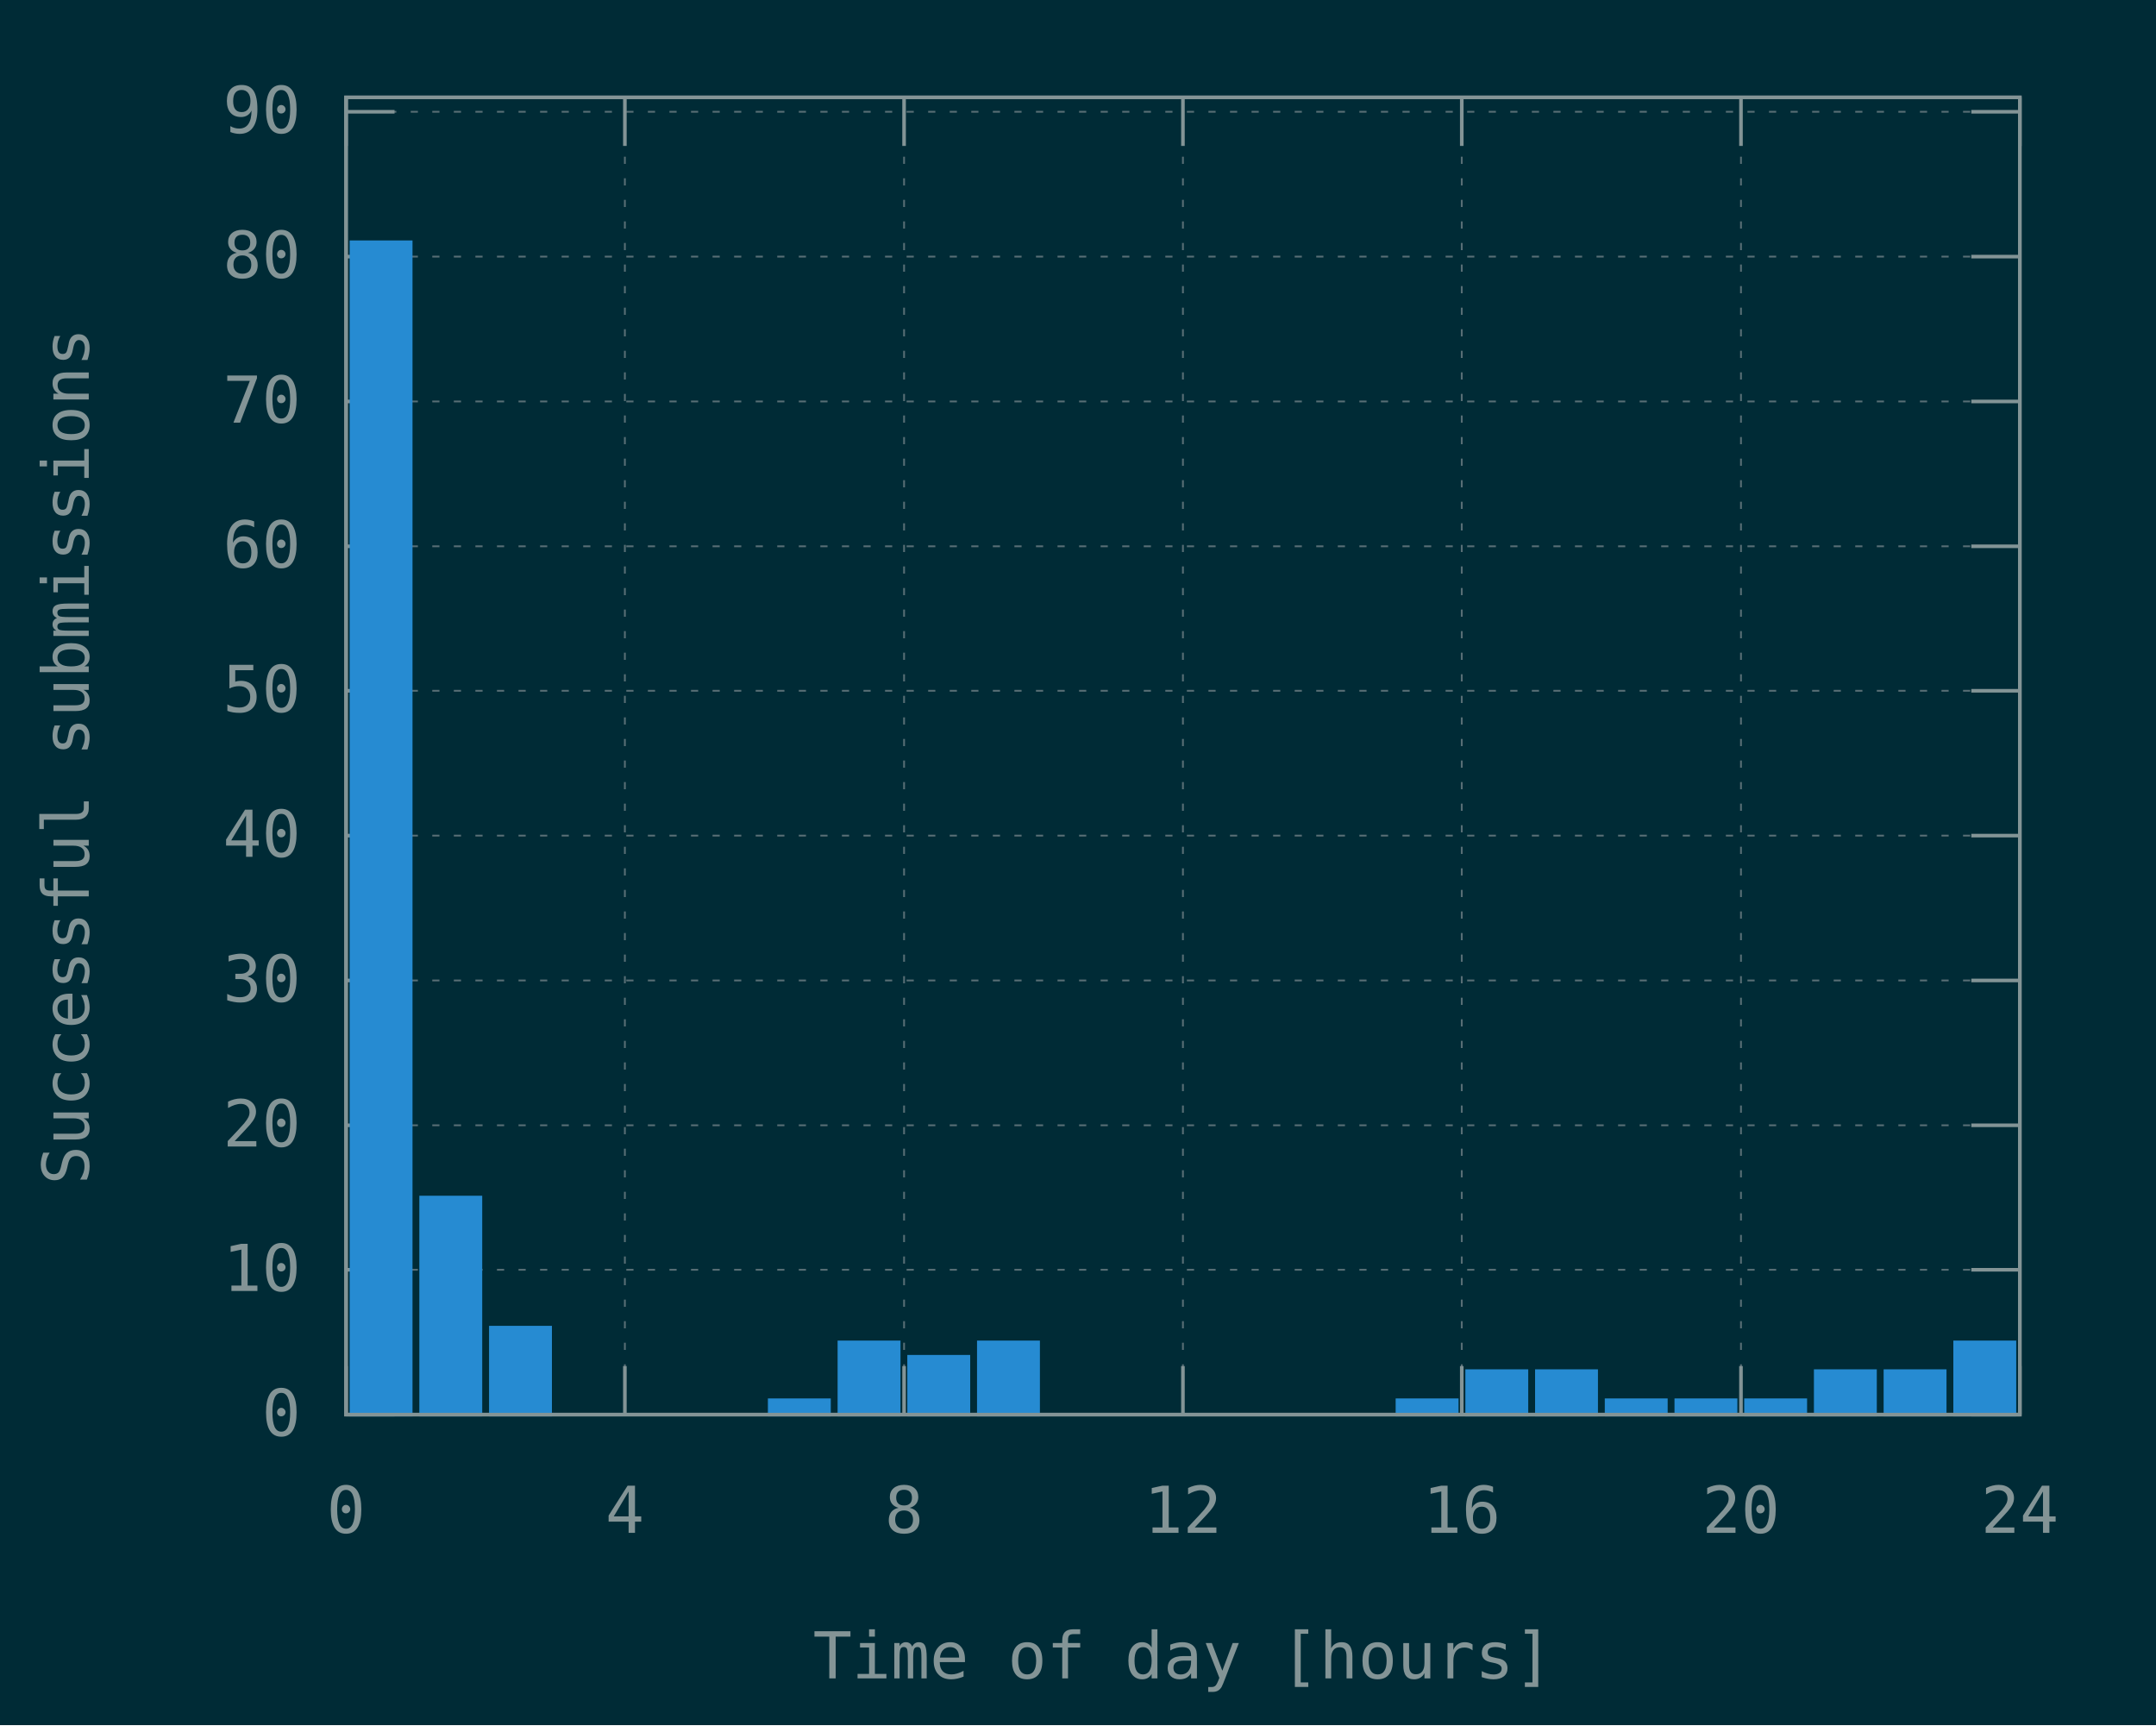
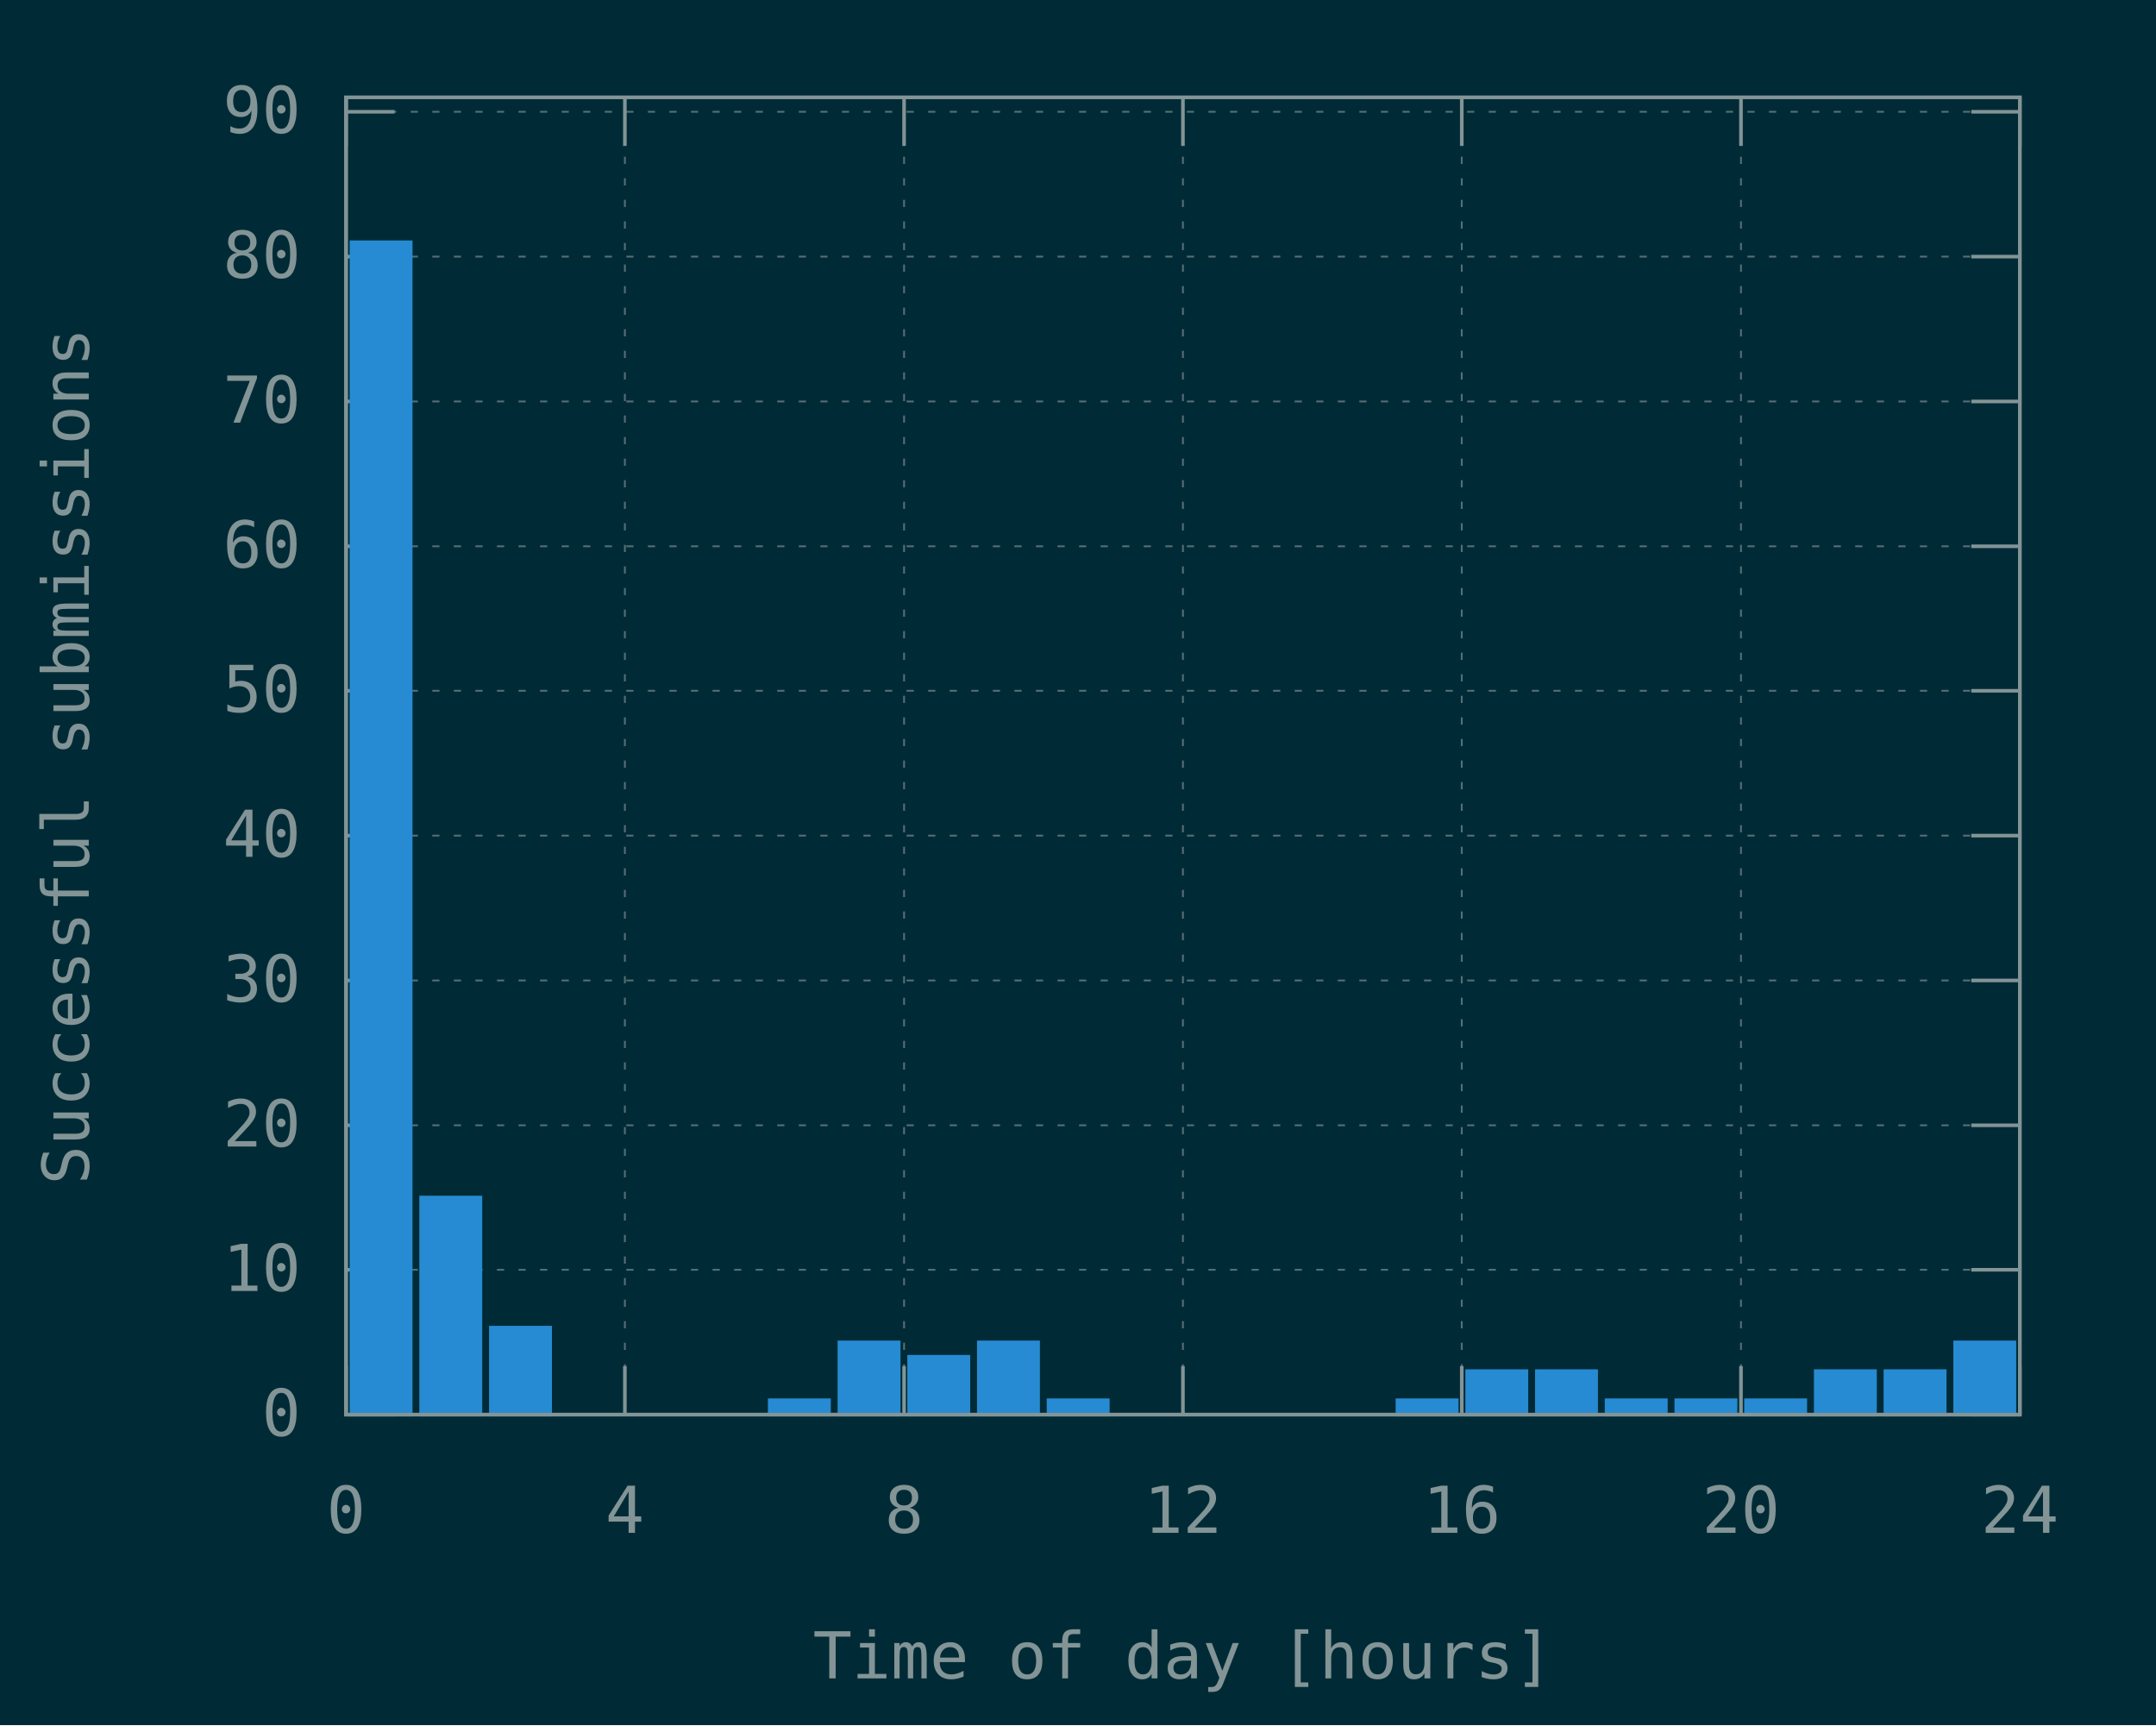
<svg xmlns="http://www.w3.org/2000/svg" xmlns:xlink="http://www.w3.org/1999/xlink" width="600" height="480" viewBox="0 0 600 480">
  <g id="gnuplot_canvas">
    <rect x="0" y="0" width="600" height="480" fill="#002b36" />
    <defs>
      <circle id="gpDot" r="0.5" stroke-width="0.5" />
      <path id="gpPt0" stroke-width="0.148" stroke="currentColor" d="M-1,0 h2 M0,-1 v2" />
      <path id="gpPt1" stroke-width="0.148" stroke="currentColor" d="M-1,-1 L1,1 M1,-1 L-1,1" />
      <path id="gpPt2" stroke-width="0.148" stroke="currentColor" d="M-1,0 L1,0 M0,-1 L0,1 M-1,-1 L1,1 M-1,1 L1,-1" />
      <rect id="gpPt3" stroke-width="0.148" stroke="currentColor" x="-1" y="-1" width="2" height="2" />
      <rect id="gpPt4" stroke-width="0.148" stroke="currentColor" fill="currentColor" x="-1" y="-1" width="2" height="2" />
      <circle id="gpPt5" stroke-width="0.148" stroke="currentColor" cx="0" cy="0" r="1" />
      <use xlink:href="#gpPt5" id="gpPt6" fill="currentColor" stroke="none" />
      <path id="gpPt7" stroke-width="0.148" stroke="currentColor" d="M0,-1.33 L-1.33,0.67 L1.33,0.67 z" />
      <use xlink:href="#gpPt7" id="gpPt8" fill="currentColor" stroke="none" />
      <use xlink:href="#gpPt7" id="gpPt9" stroke="currentColor" transform="rotate(180)" />
      <use xlink:href="#gpPt9" id="gpPt10" fill="currentColor" stroke="none" />
      <use xlink:href="#gpPt3" id="gpPt11" stroke="currentColor" transform="rotate(45)" />
      <use xlink:href="#gpPt11" id="gpPt12" fill="currentColor" stroke="none" />
      <path id="gpPt13" stroke-width="0.148" stroke="currentColor" d="M0,1.330 L1.265,0.411 L0.782,-1.067 L-0.782,-1.076 L-1.265,0.411 z" />
      <use xlink:href="#gpPt13" id="gpPt14" fill="currentColor" stroke="none" />
      <filter id="textbox" filterUnits="objectBoundingBox" x="0" y="0" height="1" width="1">
        <feFlood flood-color="#002B36" flood-opacity="1" result="bgnd" />
        <feComposite in="SourceGraphic" in2="bgnd" operator="atop" />
      </filter>
      <filter id="greybox" filterUnits="objectBoundingBox" x="0" y="0" height="1" width="1">
        <feFlood flood-color="lightgrey" flood-opacity="1" result="grey" />
        <feComposite in="SourceGraphic" in2="grey" operator="atop" />
      </filter>
    </defs>
    <g fill="none" color="#002B36" stroke="currentColor" stroke-width="1.00" stroke-linecap="butt" stroke-linejoin="miter">
</g>
    <g fill="none" color="black" stroke="currentColor" stroke-width="1.00" stroke-linecap="butt" stroke-linejoin="miter">
</g>
    <g fill="none" color="black" stroke="rgb(131, 148, 150)" stroke-width="0.50" stroke-linecap="butt" stroke-linejoin="miter">
</g>
    <g fill="none" color="gray" stroke="currentColor" stroke-width="0.50" stroke-linecap="butt" stroke-linejoin="miter">
      <path stroke="rgb( 88, 110, 117)" stroke-dasharray="2,4" class="gridline" d="M96.3,393.6 L562.1,393.6  " />
    </g>
    <g fill="none" color="gray" stroke="rgb( 88, 110, 117)" stroke-width="1.00" stroke-linecap="butt" stroke-linejoin="miter">
</g>
    <g fill="none" color="black" stroke="currentColor" stroke-width="1.00" stroke-linecap="butt" stroke-linejoin="miter">
      <path stroke="rgb(131, 148, 150)" d="M96.3,393.6 L109.8,393.6 M562.1,393.6 L548.6,393.6  " />
      <g transform="translate(83.7,399.5)" stroke="none" fill="rgb(131,148,150)" font-family="Inconsolata" font-size="18.00" text-anchor="end">
        <text>
          <tspan font-family="Inconsolata"> 0</tspan>
        </text>
      </g>
    </g>
    <g fill="none" color="black" stroke="currentColor" stroke-width="1.00" stroke-linecap="butt" stroke-linejoin="miter">
</g>
    <g fill="none" color="black" stroke="rgb(131, 148, 150)" stroke-width="0.50" stroke-linecap="butt" stroke-linejoin="miter">
</g>
    <g fill="none" color="gray" stroke="currentColor" stroke-width="0.50" stroke-linecap="butt" stroke-linejoin="miter">
      <path stroke="rgb( 88, 110, 117)" stroke-dasharray="2,4" class="gridline" d="M96.3,353.3 L562.1,353.3  " />
    </g>
    <g fill="none" color="gray" stroke="rgb( 88, 110, 117)" stroke-width="1.00" stroke-linecap="butt" stroke-linejoin="miter">
</g>
    <g fill="none" color="black" stroke="currentColor" stroke-width="1.00" stroke-linecap="butt" stroke-linejoin="miter">
      <path stroke="rgb(131, 148, 150)" d="M96.3,353.3 L109.8,353.3 M562.1,353.3 L548.6,353.3  " />
      <g transform="translate(83.7,359.2)" stroke="none" fill="rgb(131,148,150)" font-family="Inconsolata" font-size="18.00" text-anchor="end">
        <text>
          <tspan font-family="Inconsolata"> 10</tspan>
        </text>
      </g>
    </g>
    <g fill="none" color="black" stroke="currentColor" stroke-width="1.00" stroke-linecap="butt" stroke-linejoin="miter">
</g>
    <g fill="none" color="black" stroke="rgb(131, 148, 150)" stroke-width="0.50" stroke-linecap="butt" stroke-linejoin="miter">
</g>
    <g fill="none" color="gray" stroke="currentColor" stroke-width="0.50" stroke-linecap="butt" stroke-linejoin="miter">
      <path stroke="rgb( 88, 110, 117)" stroke-dasharray="2,4" class="gridline" d="M96.3,313.1 L562.1,313.1  " />
    </g>
    <g fill="none" color="gray" stroke="rgb( 88, 110, 117)" stroke-width="1.00" stroke-linecap="butt" stroke-linejoin="miter">
</g>
    <g fill="none" color="black" stroke="currentColor" stroke-width="1.00" stroke-linecap="butt" stroke-linejoin="miter">
      <path stroke="rgb(131, 148, 150)" d="M96.3,313.1 L109.8,313.1 M562.1,313.1 L548.6,313.1  " />
      <g transform="translate(83.7,319.0)" stroke="none" fill="rgb(131,148,150)" font-family="Inconsolata" font-size="18.00" text-anchor="end">
        <text>
          <tspan font-family="Inconsolata"> 20</tspan>
        </text>
      </g>
    </g>
    <g fill="none" color="black" stroke="currentColor" stroke-width="1.00" stroke-linecap="butt" stroke-linejoin="miter">
</g>
    <g fill="none" color="black" stroke="rgb(131, 148, 150)" stroke-width="0.50" stroke-linecap="butt" stroke-linejoin="miter">
</g>
    <g fill="none" color="gray" stroke="currentColor" stroke-width="0.50" stroke-linecap="butt" stroke-linejoin="miter">
      <path stroke="rgb( 88, 110, 117)" stroke-dasharray="2,4" class="gridline" d="M96.3,272.8 L562.1,272.8  " />
    </g>
    <g fill="none" color="gray" stroke="rgb( 88, 110, 117)" stroke-width="1.00" stroke-linecap="butt" stroke-linejoin="miter">
</g>
    <g fill="none" color="black" stroke="currentColor" stroke-width="1.00" stroke-linecap="butt" stroke-linejoin="miter">
      <path stroke="rgb(131, 148, 150)" d="M96.3,272.8 L109.8,272.8 M562.1,272.8 L548.6,272.8  " />
      <g transform="translate(83.7,278.7)" stroke="none" fill="rgb(131,148,150)" font-family="Inconsolata" font-size="18.00" text-anchor="end">
        <text>
          <tspan font-family="Inconsolata"> 30</tspan>
        </text>
      </g>
    </g>
    <g fill="none" color="black" stroke="currentColor" stroke-width="1.00" stroke-linecap="butt" stroke-linejoin="miter">
</g>
    <g fill="none" color="black" stroke="rgb(131, 148, 150)" stroke-width="0.50" stroke-linecap="butt" stroke-linejoin="miter">
</g>
    <g fill="none" color="gray" stroke="currentColor" stroke-width="0.50" stroke-linecap="butt" stroke-linejoin="miter">
      <path stroke="rgb( 88, 110, 117)" stroke-dasharray="2,4" class="gridline" d="M96.3,232.5 L562.1,232.5  " />
    </g>
    <g fill="none" color="gray" stroke="rgb( 88, 110, 117)" stroke-width="1.00" stroke-linecap="butt" stroke-linejoin="miter">
</g>
    <g fill="none" color="black" stroke="currentColor" stroke-width="1.00" stroke-linecap="butt" stroke-linejoin="miter">
      <path stroke="rgb(131, 148, 150)" d="M96.3,232.5 L109.8,232.5 M562.1,232.5 L548.6,232.5  " />
      <g transform="translate(83.7,238.4)" stroke="none" fill="rgb(131,148,150)" font-family="Inconsolata" font-size="18.00" text-anchor="end">
        <text>
          <tspan font-family="Inconsolata"> 40</tspan>
        </text>
      </g>
    </g>
    <g fill="none" color="black" stroke="currentColor" stroke-width="1.00" stroke-linecap="butt" stroke-linejoin="miter">
</g>
    <g fill="none" color="black" stroke="rgb(131, 148, 150)" stroke-width="0.50" stroke-linecap="butt" stroke-linejoin="miter">
</g>
    <g fill="none" color="gray" stroke="currentColor" stroke-width="0.50" stroke-linecap="butt" stroke-linejoin="miter">
      <path stroke="rgb( 88, 110, 117)" stroke-dasharray="2,4" class="gridline" d="M96.3,192.2 L562.1,192.2  " />
    </g>
    <g fill="none" color="gray" stroke="rgb( 88, 110, 117)" stroke-width="1.00" stroke-linecap="butt" stroke-linejoin="miter">
</g>
    <g fill="none" color="black" stroke="currentColor" stroke-width="1.00" stroke-linecap="butt" stroke-linejoin="miter">
      <path stroke="rgb(131, 148, 150)" d="M96.3,192.2 L109.8,192.2 M562.1,192.2 L548.6,192.2  " />
      <g transform="translate(83.7,198.1)" stroke="none" fill="rgb(131,148,150)" font-family="Inconsolata" font-size="18.00" text-anchor="end">
        <text>
          <tspan font-family="Inconsolata"> 50</tspan>
        </text>
      </g>
    </g>
    <g fill="none" color="black" stroke="currentColor" stroke-width="1.00" stroke-linecap="butt" stroke-linejoin="miter">
</g>
    <g fill="none" color="black" stroke="rgb(131, 148, 150)" stroke-width="0.50" stroke-linecap="butt" stroke-linejoin="miter">
</g>
    <g fill="none" color="gray" stroke="currentColor" stroke-width="0.50" stroke-linecap="butt" stroke-linejoin="miter">
      <path stroke="rgb( 88, 110, 117)" stroke-dasharray="2,4" class="gridline" d="M96.3,152.0 L562.1,152.0  " />
    </g>
    <g fill="none" color="gray" stroke="rgb( 88, 110, 117)" stroke-width="1.00" stroke-linecap="butt" stroke-linejoin="miter">
</g>
    <g fill="none" color="black" stroke="currentColor" stroke-width="1.00" stroke-linecap="butt" stroke-linejoin="miter">
      <path stroke="rgb(131, 148, 150)" d="M96.3,152.0 L109.8,152.0 M562.1,152.0 L548.6,152.0  " />
      <g transform="translate(83.7,157.9)" stroke="none" fill="rgb(131,148,150)" font-family="Inconsolata" font-size="18.00" text-anchor="end">
        <text>
          <tspan font-family="Inconsolata"> 60</tspan>
        </text>
      </g>
    </g>
    <g fill="none" color="black" stroke="currentColor" stroke-width="1.00" stroke-linecap="butt" stroke-linejoin="miter">
</g>
    <g fill="none" color="black" stroke="rgb(131, 148, 150)" stroke-width="0.50" stroke-linecap="butt" stroke-linejoin="miter">
</g>
    <g fill="none" color="gray" stroke="currentColor" stroke-width="0.50" stroke-linecap="butt" stroke-linejoin="miter">
      <path stroke="rgb( 88, 110, 117)" stroke-dasharray="2,4" class="gridline" d="M96.3,111.7 L562.1,111.7  " />
    </g>
    <g fill="none" color="gray" stroke="rgb( 88, 110, 117)" stroke-width="1.00" stroke-linecap="butt" stroke-linejoin="miter">
</g>
    <g fill="none" color="black" stroke="currentColor" stroke-width="1.00" stroke-linecap="butt" stroke-linejoin="miter">
      <path stroke="rgb(131, 148, 150)" d="M96.3,111.7 L109.8,111.7 M562.1,111.7 L548.6,111.7  " />
      <g transform="translate(83.7,117.6)" stroke="none" fill="rgb(131,148,150)" font-family="Inconsolata" font-size="18.00" text-anchor="end">
        <text>
          <tspan font-family="Inconsolata"> 70</tspan>
        </text>
      </g>
    </g>
    <g fill="none" color="black" stroke="currentColor" stroke-width="1.00" stroke-linecap="butt" stroke-linejoin="miter">
</g>
    <g fill="none" color="black" stroke="rgb(131, 148, 150)" stroke-width="0.50" stroke-linecap="butt" stroke-linejoin="miter">
</g>
    <g fill="none" color="gray" stroke="currentColor" stroke-width="0.50" stroke-linecap="butt" stroke-linejoin="miter">
      <path stroke="rgb( 88, 110, 117)" stroke-dasharray="2,4" class="gridline" d="M96.3,71.4 L562.1,71.4  " />
    </g>
    <g fill="none" color="gray" stroke="rgb( 88, 110, 117)" stroke-width="1.00" stroke-linecap="butt" stroke-linejoin="miter">
</g>
    <g fill="none" color="black" stroke="currentColor" stroke-width="1.00" stroke-linecap="butt" stroke-linejoin="miter">
      <path stroke="rgb(131, 148, 150)" d="M96.3,71.4 L109.8,71.4 M562.1,71.4 L548.6,71.4  " />
      <g transform="translate(83.7,77.3)" stroke="none" fill="rgb(131,148,150)" font-family="Inconsolata" font-size="18.00" text-anchor="end">
        <text>
          <tspan font-family="Inconsolata"> 80</tspan>
        </text>
      </g>
    </g>
    <g fill="none" color="black" stroke="currentColor" stroke-width="1.00" stroke-linecap="butt" stroke-linejoin="miter">
</g>
    <g fill="none" color="black" stroke="rgb(131, 148, 150)" stroke-width="0.50" stroke-linecap="butt" stroke-linejoin="miter">
</g>
    <g fill="none" color="gray" stroke="currentColor" stroke-width="0.50" stroke-linecap="butt" stroke-linejoin="miter">
      <path stroke="rgb( 88, 110, 117)" stroke-dasharray="2,4" class="gridline" d="M96.3,31.1 L562.1,31.1  " />
    </g>
    <g fill="none" color="gray" stroke="rgb( 88, 110, 117)" stroke-width="1.00" stroke-linecap="butt" stroke-linejoin="miter">
</g>
    <g fill="none" color="black" stroke="currentColor" stroke-width="1.00" stroke-linecap="butt" stroke-linejoin="miter">
      <path stroke="rgb(131, 148, 150)" d="M96.3,31.1 L109.8,31.1 M562.1,31.1 L548.6,31.1  " />
      <g transform="translate(83.7,37.0)" stroke="none" fill="rgb(131,148,150)" font-family="Inconsolata" font-size="18.00" text-anchor="end">
        <text>
          <tspan font-family="Inconsolata"> 90</tspan>
        </text>
      </g>
    </g>
    <g fill="none" color="black" stroke="currentColor" stroke-width="1.00" stroke-linecap="butt" stroke-linejoin="miter">
</g>
    <g fill="none" color="black" stroke="rgb(131, 148, 150)" stroke-width="0.50" stroke-linecap="butt" stroke-linejoin="miter">
</g>
    <g fill="none" color="gray" stroke="currentColor" stroke-width="0.50" stroke-linecap="butt" stroke-linejoin="miter">
      <path stroke="rgb( 88, 110, 117)" stroke-dasharray="2,4" class="gridline" d="M96.3,393.6 L96.3,27.1  " />
    </g>
    <g fill="none" color="gray" stroke="rgb( 88, 110, 117)" stroke-width="1.00" stroke-linecap="butt" stroke-linejoin="miter">
</g>
    <g fill="none" color="black" stroke="currentColor" stroke-width="1.00" stroke-linecap="butt" stroke-linejoin="miter">
      <path stroke="rgb(131, 148, 150)" d="M96.3,393.6 L96.3,380.1 M96.3,27.1 L96.3,40.6  " />
      <g transform="translate(96.3,426.5)" stroke="none" fill="rgb(131,148,150)" font-family="Inconsolata" font-size="18.00" text-anchor="middle">
        <text>
          <tspan font-family="Inconsolata"> 0</tspan>
        </text>
      </g>
    </g>
    <g fill="none" color="black" stroke="currentColor" stroke-width="1.00" stroke-linecap="butt" stroke-linejoin="miter">
</g>
    <g fill="none" color="black" stroke="rgb(131, 148, 150)" stroke-width="0.50" stroke-linecap="butt" stroke-linejoin="miter">
</g>
    <g fill="none" color="gray" stroke="currentColor" stroke-width="0.50" stroke-linecap="butt" stroke-linejoin="miter">
      <path stroke="rgb( 88, 110, 117)" stroke-dasharray="2,4" class="gridline" d="M173.9,393.6 L173.9,27.1  " />
    </g>
    <g fill="none" color="gray" stroke="rgb( 88, 110, 117)" stroke-width="1.00" stroke-linecap="butt" stroke-linejoin="miter">
</g>
    <g fill="none" color="black" stroke="currentColor" stroke-width="1.00" stroke-linecap="butt" stroke-linejoin="miter">
      <path stroke="rgb(131, 148, 150)" d="M173.9,393.6 L173.9,380.1 M173.9,27.1 L173.9,40.6  " />
      <g transform="translate(173.9,426.5)" stroke="none" fill="rgb(131,148,150)" font-family="Inconsolata" font-size="18.00" text-anchor="middle">
        <text>
          <tspan font-family="Inconsolata"> 4</tspan>
        </text>
      </g>
    </g>
    <g fill="none" color="black" stroke="currentColor" stroke-width="1.00" stroke-linecap="butt" stroke-linejoin="miter">
</g>
    <g fill="none" color="black" stroke="rgb(131, 148, 150)" stroke-width="0.50" stroke-linecap="butt" stroke-linejoin="miter">
</g>
    <g fill="none" color="gray" stroke="currentColor" stroke-width="0.50" stroke-linecap="butt" stroke-linejoin="miter">
      <path stroke="rgb( 88, 110, 117)" stroke-dasharray="2,4" class="gridline" d="M251.6,393.6 L251.6,27.1  " />
    </g>
    <g fill="none" color="gray" stroke="rgb( 88, 110, 117)" stroke-width="1.00" stroke-linecap="butt" stroke-linejoin="miter">
</g>
    <g fill="none" color="black" stroke="currentColor" stroke-width="1.00" stroke-linecap="butt" stroke-linejoin="miter">
      <path stroke="rgb(131, 148, 150)" d="M251.6,393.6 L251.6,380.1 M251.6,27.1 L251.6,40.6  " />
      <g transform="translate(251.6,426.5)" stroke="none" fill="rgb(131,148,150)" font-family="Inconsolata" font-size="18.00" text-anchor="middle">
        <text>
          <tspan font-family="Inconsolata"> 8</tspan>
        </text>
      </g>
    </g>
    <g fill="none" color="black" stroke="currentColor" stroke-width="1.00" stroke-linecap="butt" stroke-linejoin="miter">
</g>
    <g fill="none" color="black" stroke="rgb(131, 148, 150)" stroke-width="0.50" stroke-linecap="butt" stroke-linejoin="miter">
</g>
    <g fill="none" color="gray" stroke="currentColor" stroke-width="0.50" stroke-linecap="butt" stroke-linejoin="miter">
      <path stroke="rgb( 88, 110, 117)" stroke-dasharray="2,4" class="gridline" d="M329.2,393.6 L329.2,27.1  " />
    </g>
    <g fill="none" color="gray" stroke="rgb( 88, 110, 117)" stroke-width="1.00" stroke-linecap="butt" stroke-linejoin="miter">
</g>
    <g fill="none" color="black" stroke="currentColor" stroke-width="1.00" stroke-linecap="butt" stroke-linejoin="miter">
      <path stroke="rgb(131, 148, 150)" d="M329.2,393.6 L329.2,380.1 M329.2,27.1 L329.2,40.6  " />
      <g transform="translate(329.2,426.5)" stroke="none" fill="rgb(131,148,150)" font-family="Inconsolata" font-size="18.00" text-anchor="middle">
        <text>
          <tspan font-family="Inconsolata"> 12</tspan>
        </text>
      </g>
    </g>
    <g fill="none" color="black" stroke="currentColor" stroke-width="1.00" stroke-linecap="butt" stroke-linejoin="miter">
</g>
    <g fill="none" color="black" stroke="rgb(131, 148, 150)" stroke-width="0.50" stroke-linecap="butt" stroke-linejoin="miter">
</g>
    <g fill="none" color="gray" stroke="currentColor" stroke-width="0.50" stroke-linecap="butt" stroke-linejoin="miter">
      <path stroke="rgb( 88, 110, 117)" stroke-dasharray="2,4" class="gridline" d="M406.8,393.6 L406.8,27.1  " />
    </g>
    <g fill="none" color="gray" stroke="rgb( 88, 110, 117)" stroke-width="1.00" stroke-linecap="butt" stroke-linejoin="miter">
</g>
    <g fill="none" color="black" stroke="currentColor" stroke-width="1.00" stroke-linecap="butt" stroke-linejoin="miter">
      <path stroke="rgb(131, 148, 150)" d="M406.8,393.6 L406.8,380.1 M406.8,27.1 L406.8,40.6  " />
      <g transform="translate(406.8,426.5)" stroke="none" fill="rgb(131,148,150)" font-family="Inconsolata" font-size="18.00" text-anchor="middle">
        <text>
          <tspan font-family="Inconsolata"> 16</tspan>
        </text>
      </g>
    </g>
    <g fill="none" color="black" stroke="currentColor" stroke-width="1.00" stroke-linecap="butt" stroke-linejoin="miter">
</g>
    <g fill="none" color="black" stroke="rgb(131, 148, 150)" stroke-width="0.50" stroke-linecap="butt" stroke-linejoin="miter">
</g>
    <g fill="none" color="gray" stroke="currentColor" stroke-width="0.50" stroke-linecap="butt" stroke-linejoin="miter">
      <path stroke="rgb( 88, 110, 117)" stroke-dasharray="2,4" class="gridline" d="M484.5,393.6 L484.5,40.6 L484.5,27.1  " />
    </g>
    <g fill="none" color="gray" stroke="rgb( 88, 110, 117)" stroke-width="1.00" stroke-linecap="butt" stroke-linejoin="miter">
</g>
    <g fill="none" color="black" stroke="currentColor" stroke-width="1.00" stroke-linecap="butt" stroke-linejoin="miter">
      <path stroke="rgb(131, 148, 150)" d="M484.5,393.6 L484.5,380.1 M484.5,27.1 L484.5,40.6  " />
      <g transform="translate(484.5,426.5)" stroke="none" fill="rgb(131,148,150)" font-family="Inconsolata" font-size="18.00" text-anchor="middle">
        <text>
          <tspan font-family="Inconsolata"> 20</tspan>
        </text>
      </g>
    </g>
    <g fill="none" color="black" stroke="currentColor" stroke-width="1.00" stroke-linecap="butt" stroke-linejoin="miter">
</g>
    <g fill="none" color="black" stroke="rgb(131, 148, 150)" stroke-width="0.50" stroke-linecap="butt" stroke-linejoin="miter">
</g>
    <g fill="none" color="gray" stroke="currentColor" stroke-width="0.50" stroke-linecap="butt" stroke-linejoin="miter">
      <path stroke="rgb( 88, 110, 117)" stroke-dasharray="2,4" class="gridline" d="M562.1,393.6 L562.1,27.1  " />
    </g>
    <g fill="none" color="gray" stroke="rgb( 88, 110, 117)" stroke-width="1.00" stroke-linecap="butt" stroke-linejoin="miter">
</g>
    <g fill="none" color="black" stroke="currentColor" stroke-width="1.00" stroke-linecap="butt" stroke-linejoin="miter">
      <path stroke="rgb(131, 148, 150)" d="M562.1,393.6 L562.1,380.1 M562.1,27.1 L562.1,40.6  " />
      <g transform="translate(562.1,426.5)" stroke="none" fill="rgb(131,148,150)" font-family="Inconsolata" font-size="18.00" text-anchor="middle">
        <text>
          <tspan font-family="Inconsolata"> 24</tspan>
        </text>
      </g>
    </g>
    <g fill="none" color="black" stroke="currentColor" stroke-width="1.00" stroke-linecap="butt" stroke-linejoin="miter">
</g>
    <g fill="none" color="black" stroke="currentColor" stroke-width="1.00" stroke-linecap="butt" stroke-linejoin="miter">
      <path stroke="rgb(131, 148, 150)" d="M96.3,27.1 L96.3,393.6 L562.1,393.6 L562.1,27.1 L96.3,27.1 Z  " />
    </g>
    <g fill="none" color="black" stroke="currentColor" stroke-width="1.00" stroke-linecap="butt" stroke-linejoin="miter">
      <g transform="translate(24.7,210.4) rotate(270)" stroke="none" fill="rgb(131,148,150)" font-family="Inconsolata" font-size="18.00" text-anchor="middle">
        <text>
          <tspan font-family="Inconsolata">Successful submissions</tspan>
        </text>
      </g>
    </g>
    <g fill="none" color="black" stroke="currentColor" stroke-width="1.00" stroke-linecap="butt" stroke-linejoin="miter">
      <g transform="translate(329.2,467.0)" stroke="none" fill="rgb(131,148,150)" font-family="Inconsolata" font-size="18.00" text-anchor="middle">
        <text>
          <tspan font-family="Inconsolata">Time of day [hours]</tspan>
        </text>
      </g>
    </g>
    <g fill="none" color="black" stroke="currentColor" stroke-width="1.00" stroke-linecap="butt" stroke-linejoin="miter">
</g>
    <g id="gnuplot_plot_1">
      <g fill="none" color="black" stroke="currentColor" stroke-width="1.00" stroke-linecap="butt" stroke-linejoin="miter">
        <g stroke="none" shape-rendering="crispEdges">
          <polygon fill="rgb( 38, 139, 210)" points="97.8,393.6 114.4,393.6 114.4,67.3 97.8,67.3 " />
        </g>
        <path stroke="rgb( 38, 139, 210)" d="M97.8,393.6 L97.8,67.4 L114.3,67.4 L114.3,393.6 L97.8,393.6 Z  " />
        <g stroke="none" shape-rendering="crispEdges">
          <polygon fill="rgb( 38, 139, 210)" points="117.2,393.6 133.8,393.6 133.8,333.1 117.2,333.1 " />
        </g>
        <path stroke="rgb( 38, 139, 210)" d="M117.2,393.6 L117.2,333.2 L133.7,333.2 L133.7,393.6 L117.2,393.6 Z  " />
        <g stroke="none" shape-rendering="crispEdges">
          <polygon fill="rgb( 38, 139, 210)" points="136.6,393.6 153.2,393.6 153.2,369.3 136.6,369.3 " />
        </g>
        <path stroke="rgb( 38, 139, 210)" d="M136.6,393.6 L136.6,369.4 L153.1,369.4 L153.1,393.6 L136.6,393.6 Z  " />
        <g stroke="none" shape-rendering="crispEdges">
          <polygon fill="rgb( 38, 139, 210)" points="214.2,393.6 230.8,393.6 230.8,389.5 214.2,389.5 " />
        </g>
        <path stroke="rgb( 38, 139, 210)" d="M214.2,393.6 L214.2,389.6 L230.7,389.6 L230.7,393.6 L214.2,393.6 Z  " />
        <g stroke="none" shape-rendering="crispEdges">
          <polygon fill="rgb( 38, 139, 210)" points="233.6,393.6 250.2,393.6 250.2,373.4 233.6,373.4 " />
        </g>
        <path stroke="rgb( 38, 139, 210)" d="M233.6,393.6 L233.6,373.5 L250.1,373.5 L250.1,393.6 L233.6,393.6 Z  " />
        <g stroke="none" shape-rendering="crispEdges">
          <polygon fill="rgb( 38, 139, 210)" points="253.0,393.6 269.6,393.6 269.6,377.4 253.0,377.4 " />
        </g>
        <path stroke="rgb( 38, 139, 210)" d="M253.0,393.6 L253.0,377.5 L269.5,377.5 L269.5,393.6 L253.0,393.6 Z  " />
        <g stroke="none" shape-rendering="crispEdges">
          <polygon fill="rgb( 38, 139, 210)" points="272.4,393.6 289.0,393.6 289.0,373.4 272.4,373.4 " />
        </g>
        <path stroke="rgb( 38, 139, 210)" d="M272.4,393.6 L272.4,373.5 L288.9,373.5 L288.9,393.6 L272.4,393.6 Z  " />
        <g stroke="none" shape-rendering="crispEdges">
+           <polygon fill="rgb( 38, 139, 210)" points="291.8,393.6 308.4,393.6 308.4,389.5 291.8,389.5 " />
+         </g>
+         <path stroke="rgb( 38, 139, 210)" d="M291.8,393.6 L291.8,389.6 L308.3,389.6 L308.3,393.6 L291.8,393.6 Z  " />
+         <g stroke="none" shape-rendering="crispEdges">
          <polygon fill="rgb( 38, 139, 210)" points="388.9,393.6 405.5,393.6 405.5,389.5 388.9,389.5 " />
        </g>
        <path stroke="rgb( 38, 139, 210)" d="M388.9,393.6 L388.9,389.6 L405.4,389.6 L405.4,393.6 L388.9,393.6 Z  " />
        <g stroke="none" shape-rendering="crispEdges">
          <polygon fill="rgb( 38, 139, 210)" points="408.3,393.6 424.9,393.6 424.9,381.4 408.3,381.4 " />
        </g>
        <path stroke="rgb( 38, 139, 210)" d="M408.3,393.6 L408.3,381.5 L424.8,381.5 L424.8,393.6 L408.3,393.6 Z  " />
        <g stroke="none" shape-rendering="crispEdges">
          <polygon fill="rgb( 38, 139, 210)" points="427.7,393.6 444.3,393.6 444.3,381.4 427.7,381.4 " />
        </g>
        <path stroke="rgb( 38, 139, 210)" d="M427.7,393.6 L427.7,381.5 L444.2,381.5 L444.2,393.6 L427.7,393.6 Z  " />
        <g stroke="none" shape-rendering="crispEdges">
          <polygon fill="rgb( 38, 139, 210)" points="447.1,393.6 463.7,393.6 463.7,389.5 447.1,389.5 " />
        </g>
        <path stroke="rgb( 38, 139, 210)" d="M447.1,393.6 L447.1,389.6 L463.6,389.6 L463.6,393.6 L447.1,393.6 Z  " />
        <g stroke="none" shape-rendering="crispEdges">
          <polygon fill="rgb( 38, 139, 210)" points="466.5,393.6 483.1,393.6 483.1,389.5 466.5,389.5 " />
        </g>
        <path stroke="rgb( 38, 139, 210)" d="M466.5,393.6 L466.5,389.6 L483.0,389.6 L483.0,393.6 L466.5,393.6 Z  " />
        <g stroke="none" shape-rendering="crispEdges">
          <polygon fill="rgb( 38, 139, 210)" points="485.9,393.6 502.5,393.6 502.5,389.5 485.9,389.5 " />
        </g>
        <path stroke="rgb( 38, 139, 210)" d="M485.9,393.6 L485.9,389.6 L502.4,389.6 L502.4,393.6 L485.9,393.6 Z  " />
        <g stroke="none" shape-rendering="crispEdges">
          <polygon fill="rgb( 38, 139, 210)" points="505.3,393.6 521.9,393.6 521.9,381.4 505.3,381.4 " />
        </g>
        <path stroke="rgb( 38, 139, 210)" d="M505.3,393.6 L505.3,381.5 L521.8,381.5 L521.8,393.6 L505.3,393.6 Z  " />
        <g stroke="none" shape-rendering="crispEdges">
          <polygon fill="rgb( 38, 139, 210)" points="524.7,393.6 541.3,393.6 541.3,381.4 524.7,381.4 " />
        </g>
        <path stroke="rgb( 38, 139, 210)" d="M524.7,393.6 L524.7,381.5 L541.2,381.5 L541.2,393.6 L524.7,393.6 Z  " />
        <g stroke="none" shape-rendering="crispEdges">
          <polygon fill="rgb( 38, 139, 210)" points="544.1,393.6 560.7,393.6 560.7,373.4 544.1,373.4 " />
        </g>
        <path stroke="rgb( 38, 139, 210)" d="M544.1,393.6 L544.1,373.5 L560.6,373.5 L560.6,393.6 L544.1,393.6 Z  " />
      </g>
    </g>
    <g fill="none" color="#002B36" stroke="rgb( 38, 139, 210)" stroke-width="2.00" stroke-linecap="butt" stroke-linejoin="miter">
</g>
    <g fill="none" color="black" stroke="currentColor" stroke-width="2.00" stroke-linecap="butt" stroke-linejoin="miter">
</g>
    <g fill="none" color="black" stroke="black" stroke-width="1.00" stroke-linecap="butt" stroke-linejoin="miter">
</g>
    <g fill="none" color="black" stroke="currentColor" stroke-width="1.00" stroke-linecap="butt" stroke-linejoin="miter">
      <path stroke="rgb(131, 148, 150)" d="M96.3,27.1 L96.3,393.6 L562.1,393.6 L562.1,27.1 L96.3,27.1 Z  " />
    </g>
    <g fill="none" color="black" stroke="currentColor" stroke-width="1.00" stroke-linecap="butt" stroke-linejoin="miter">
</g>
  </g>
</svg>
